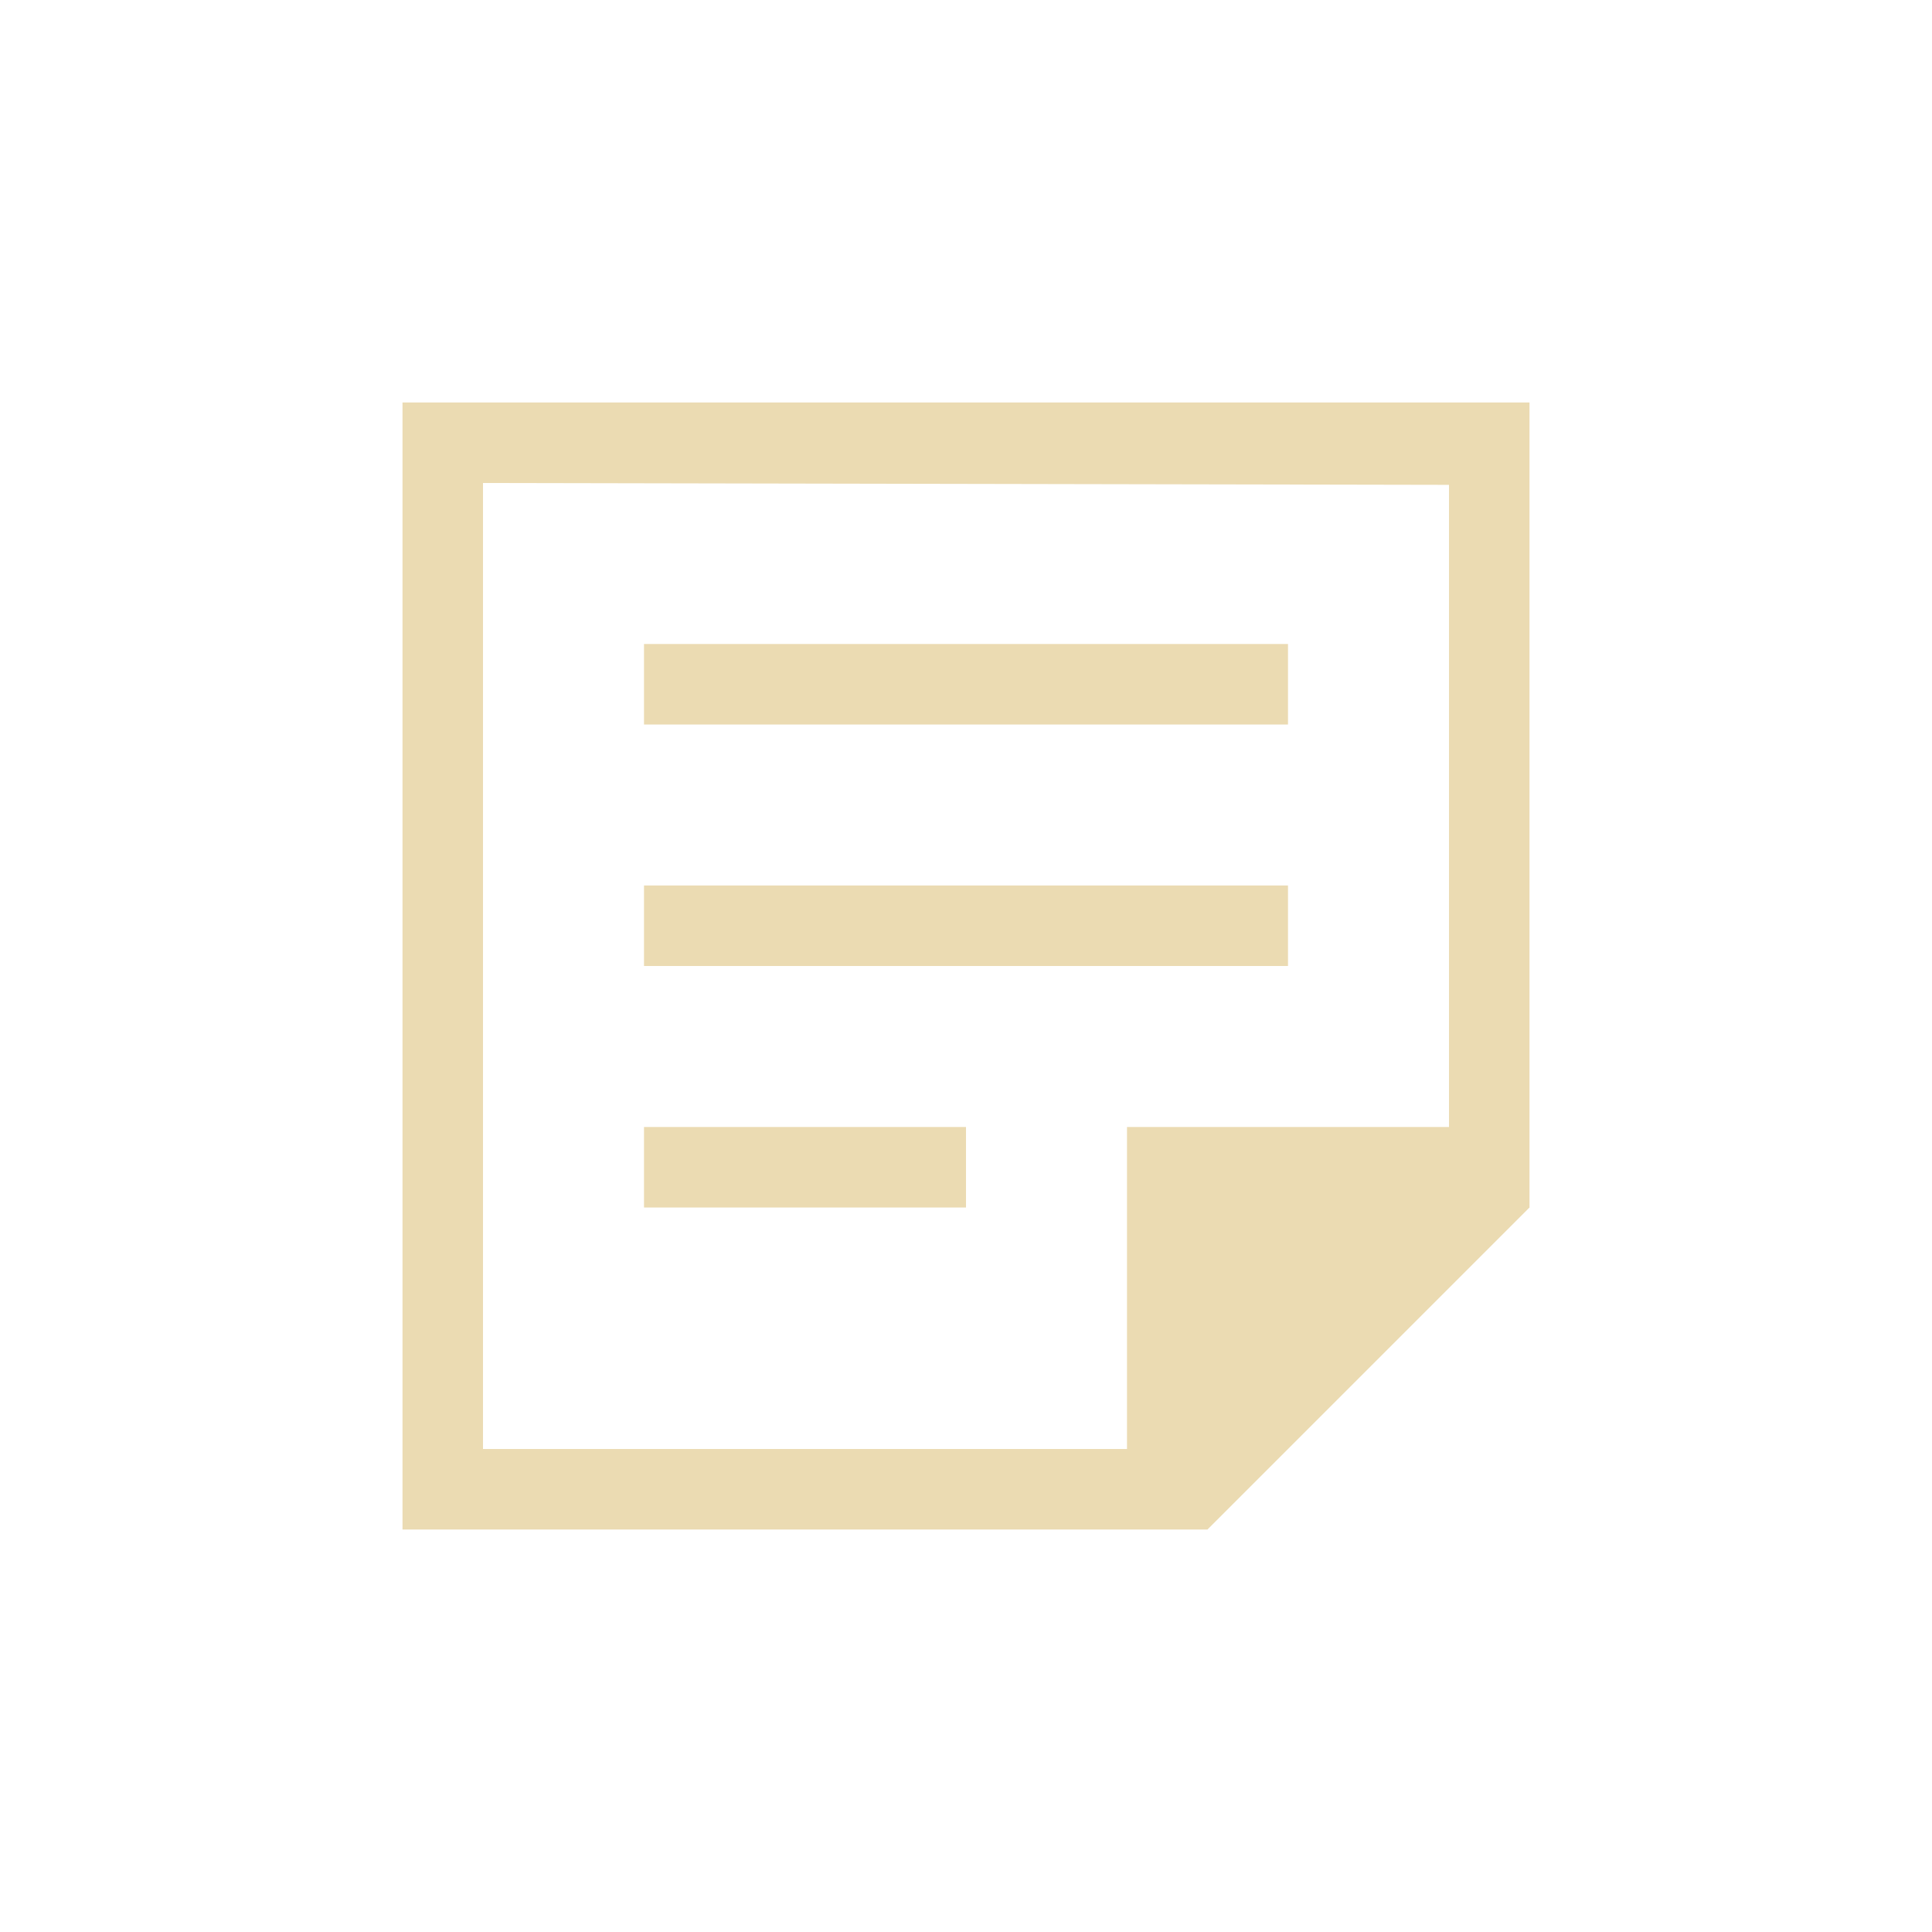
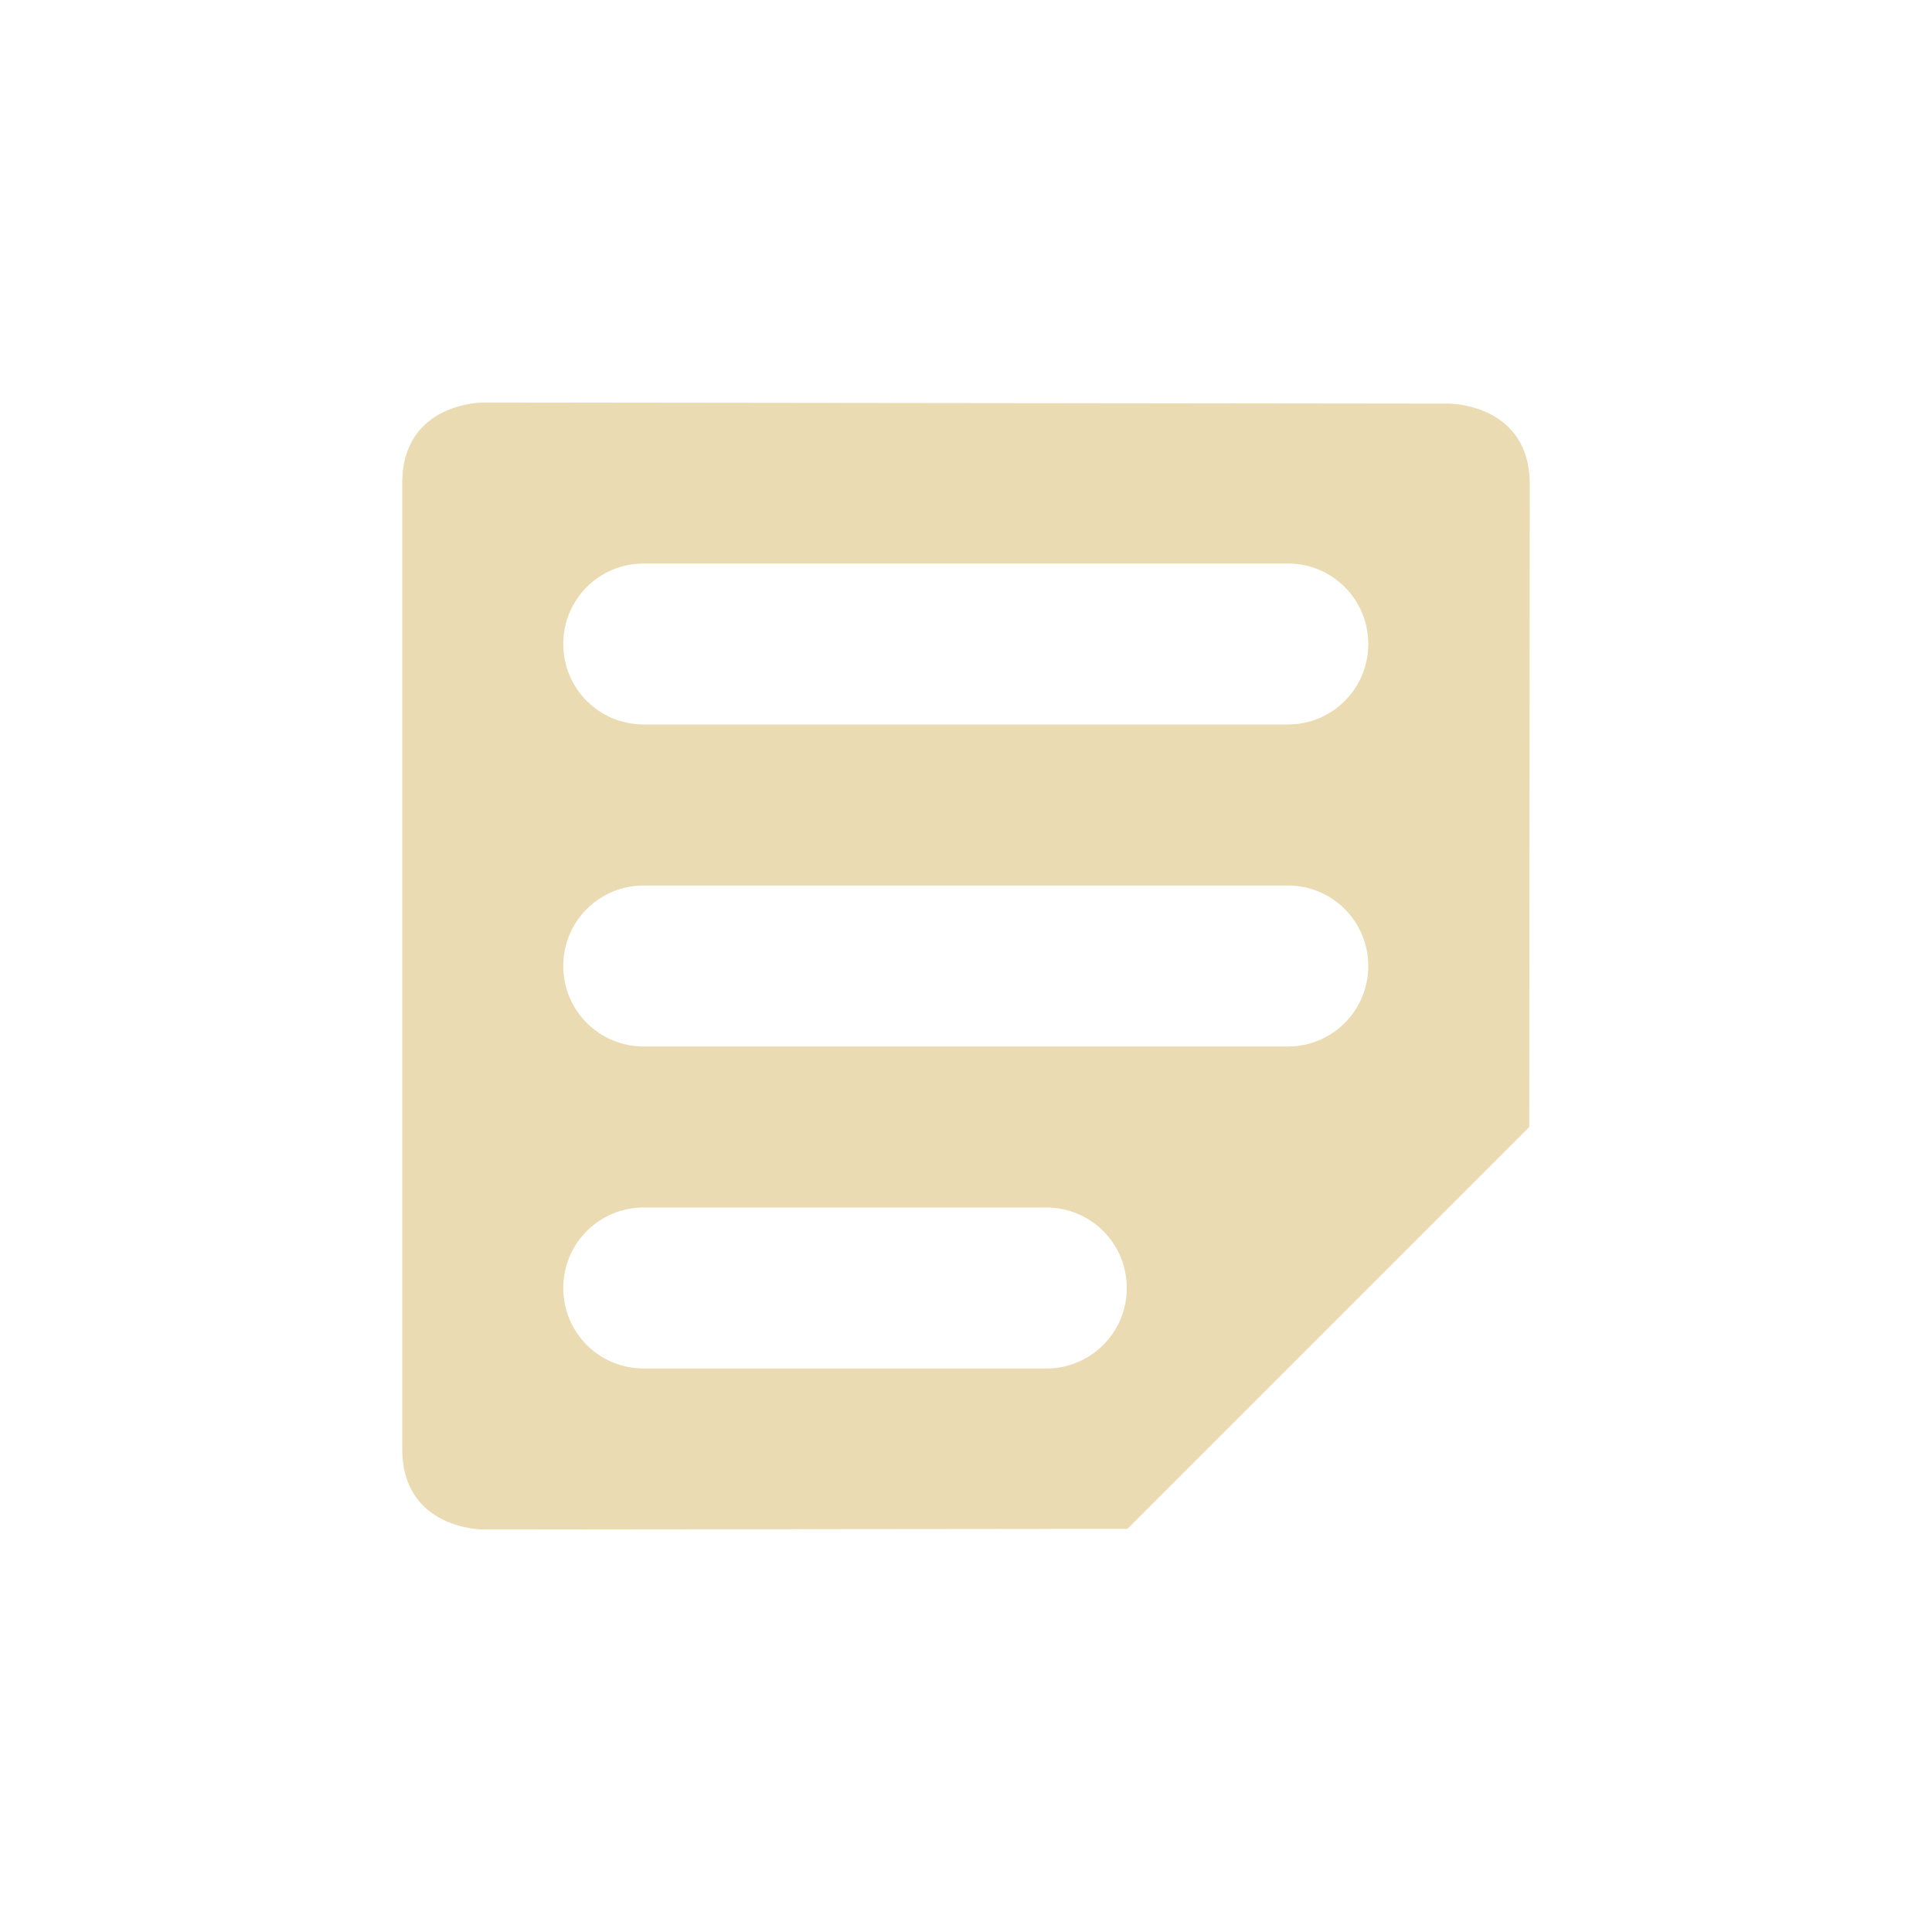
<svg xmlns="http://www.w3.org/2000/svg" width="24" height="24" version="1.1">
  <defs>
    <style id="current-color-scheme" type="text/css">.ColorScheme-Text { color:#ebdbb2; } .ColorScheme-Highlight { color:#458588; }</style>
  </defs>
-   <path class="ColorScheme-Text" d="m5 5v14h10l4-4v-10zm1 1 12 0.023v7.977h-4v4h-8v-12zm2 2v1h8v-1zm0 3v1h8v-1zm0 3v1h4v-1z" fill="currentColor" />
+   <path class="ColorScheme-Text" d="m5.997 5s-1 0-1 1v12c0 1 1 1 1 1l8.008-8e-3 4.992-4.992 0.006-7.986c0-1-1-1-1-1zm2 2h8c0.554 0 1 0.446 1 1 0 0.554-0.446 1-1 1h-8c-0.554 0-1-0.446-1-1 0-0.554 0.446-1 1-1zm0 4h8c0.554 0 1 0.446 1 1s-0.446 1-1 1h-8c-0.554 0-1-0.446-1-1s0.446-1 1-1zm0 4h5c0.554 0 1 0.446 1 1s-0.446 1-1 1h-5c-0.554 0-1-0.446-1-1s0.446-1 1-1z" fill="currentColor" />
</svg>
